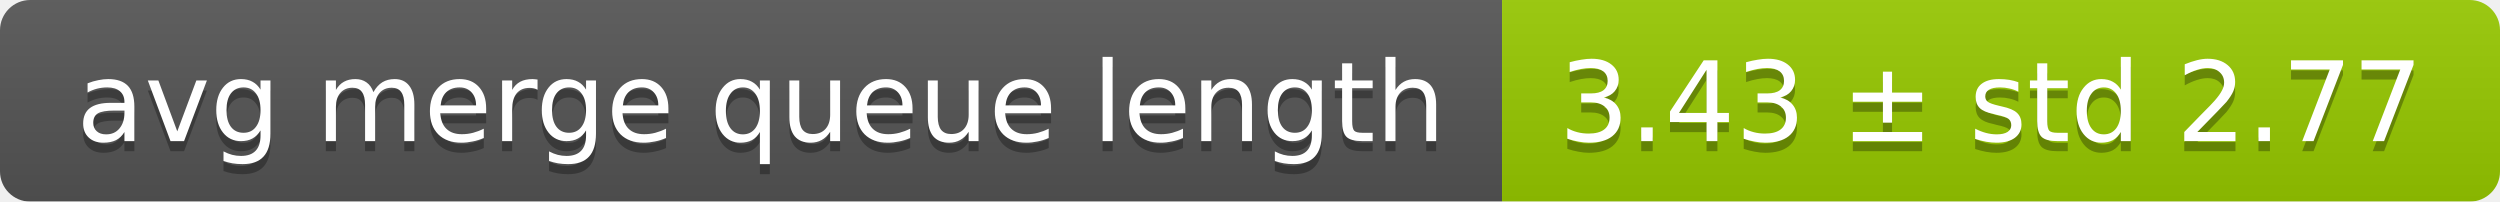
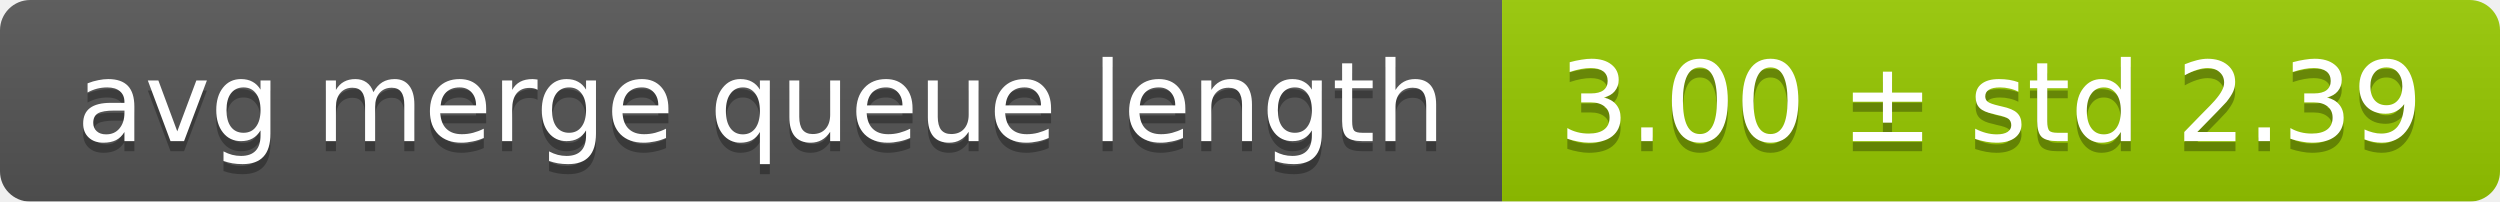
<svg xmlns="http://www.w3.org/2000/svg" width="248" height="20">
  <linearGradient id="smooth" x2="0" y2="100%">
    <stop offset="0" stop-color="#bbb" stop-opacity=".1" />
    <stop offset="1" stop-opacity=".1" />
  </linearGradient>
  <mask id="round">
    <rect width="248" height="20" rx="3" fill="#fff" />
  </mask>
  <g mask="url(#round)">
    <rect width="149" height="20" fill="#555" />
    <rect x="149" width="99" height="20" fill="#97ca00" />
    <rect width="248" height="20" fill="url(#smooth)" />
  </g>
  <g fill="#fff" text-anchor="middle" font-family="DejaVu Sans,Verdana,Geneva,sans-serif" font-size="11">
    <text x="75.5" y="15" fill="#010101" fill-opacity=".3">avg merge queue length</text>
    <text x="75.5" y="14">avg merge queue length</text>
-     <text x="197.5" y="15" fill="#010101" fill-opacity=".3">3.43 ± std 2.77</text>
-     <text x="197.5" y="14">3.43 ± std 2.77</text>
+     <text x="197.5" y="15" fill="#010101" fill-opacity=".3">3.00 ± std 2.39</text>
+     <text x="197.5" y="14">3.00 ± std 2.39</text>
  </g>
</svg>
